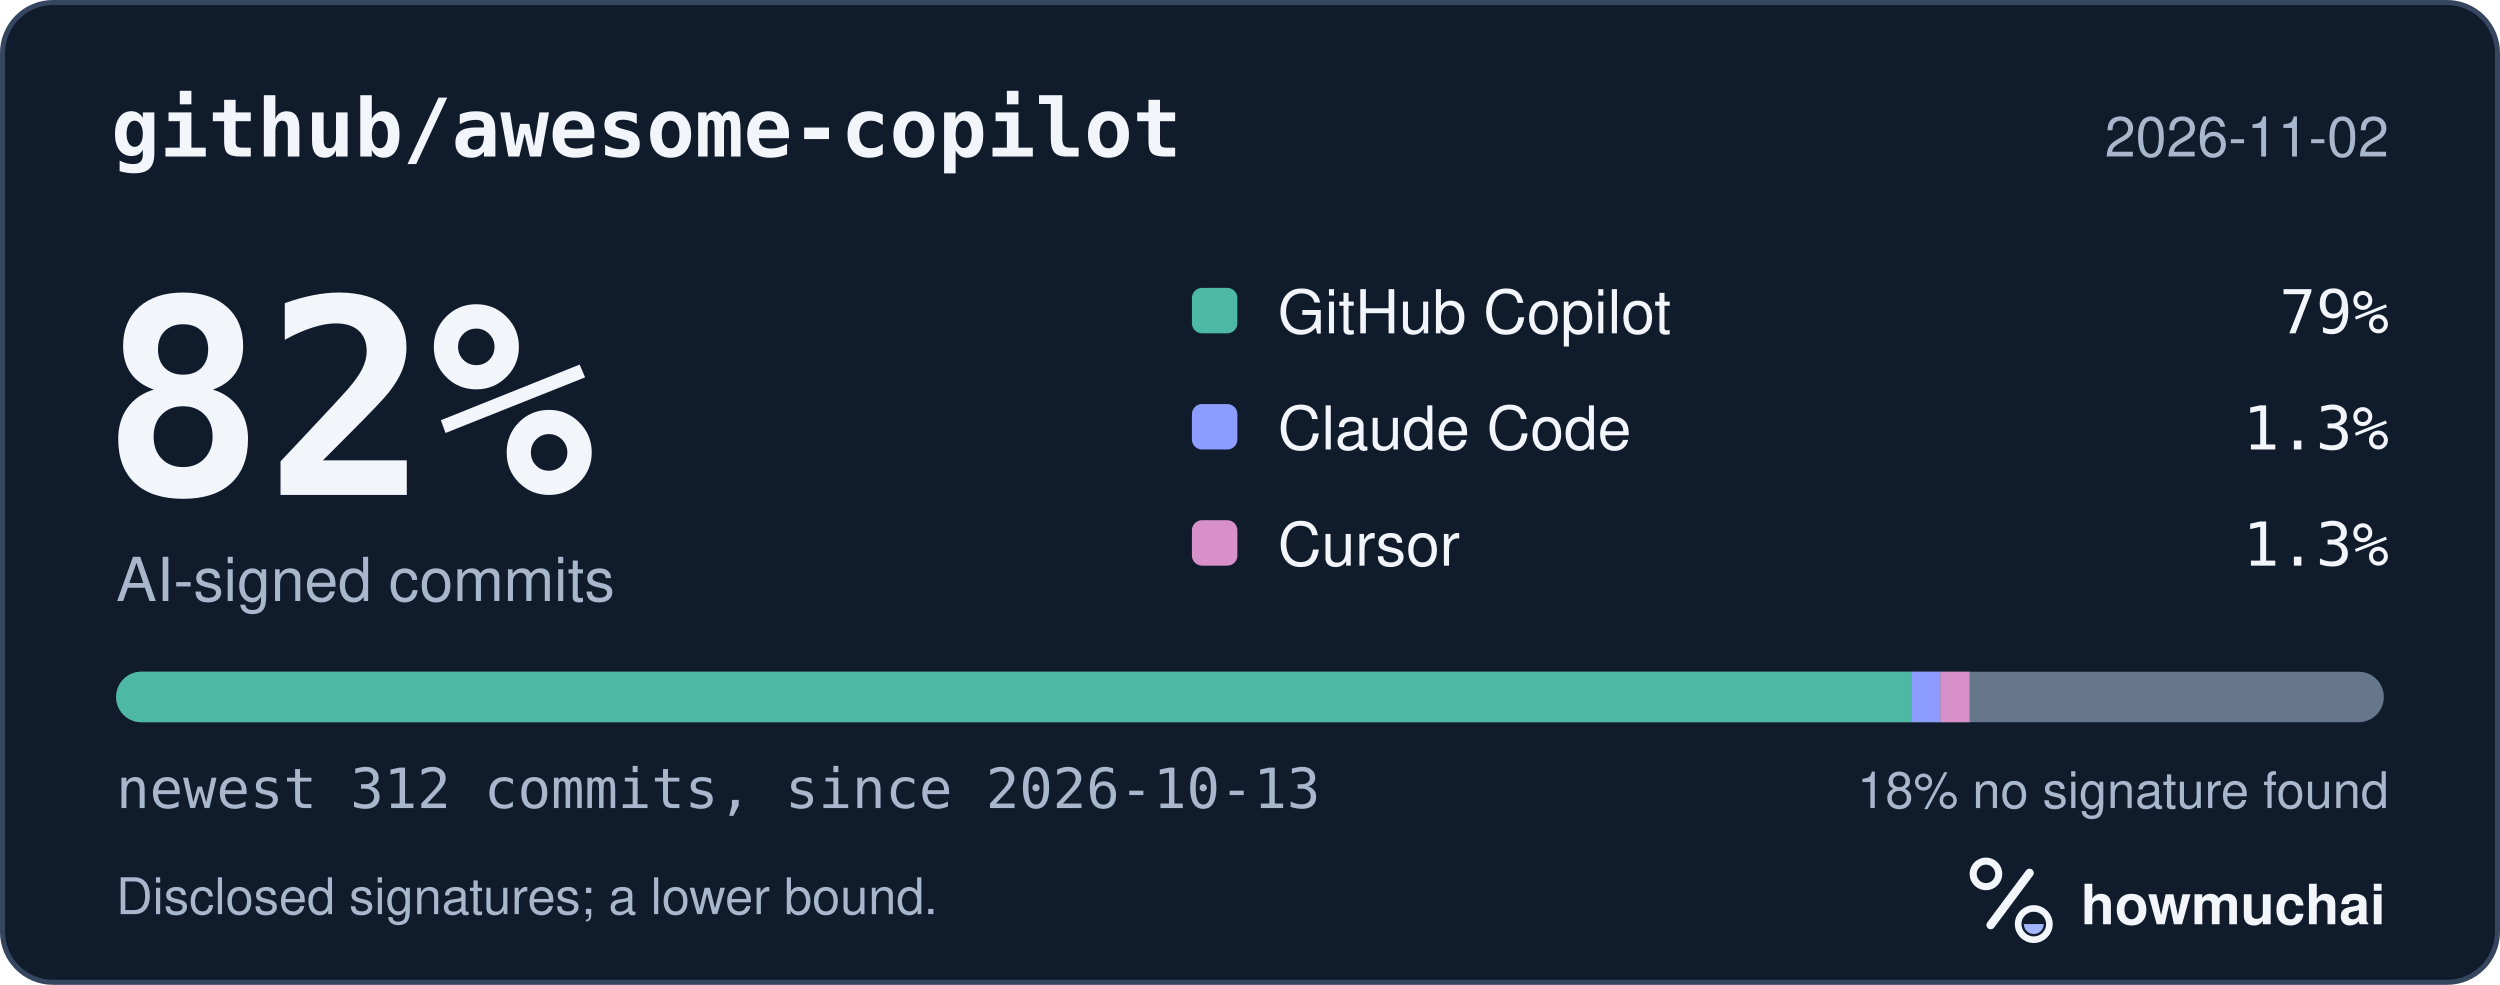
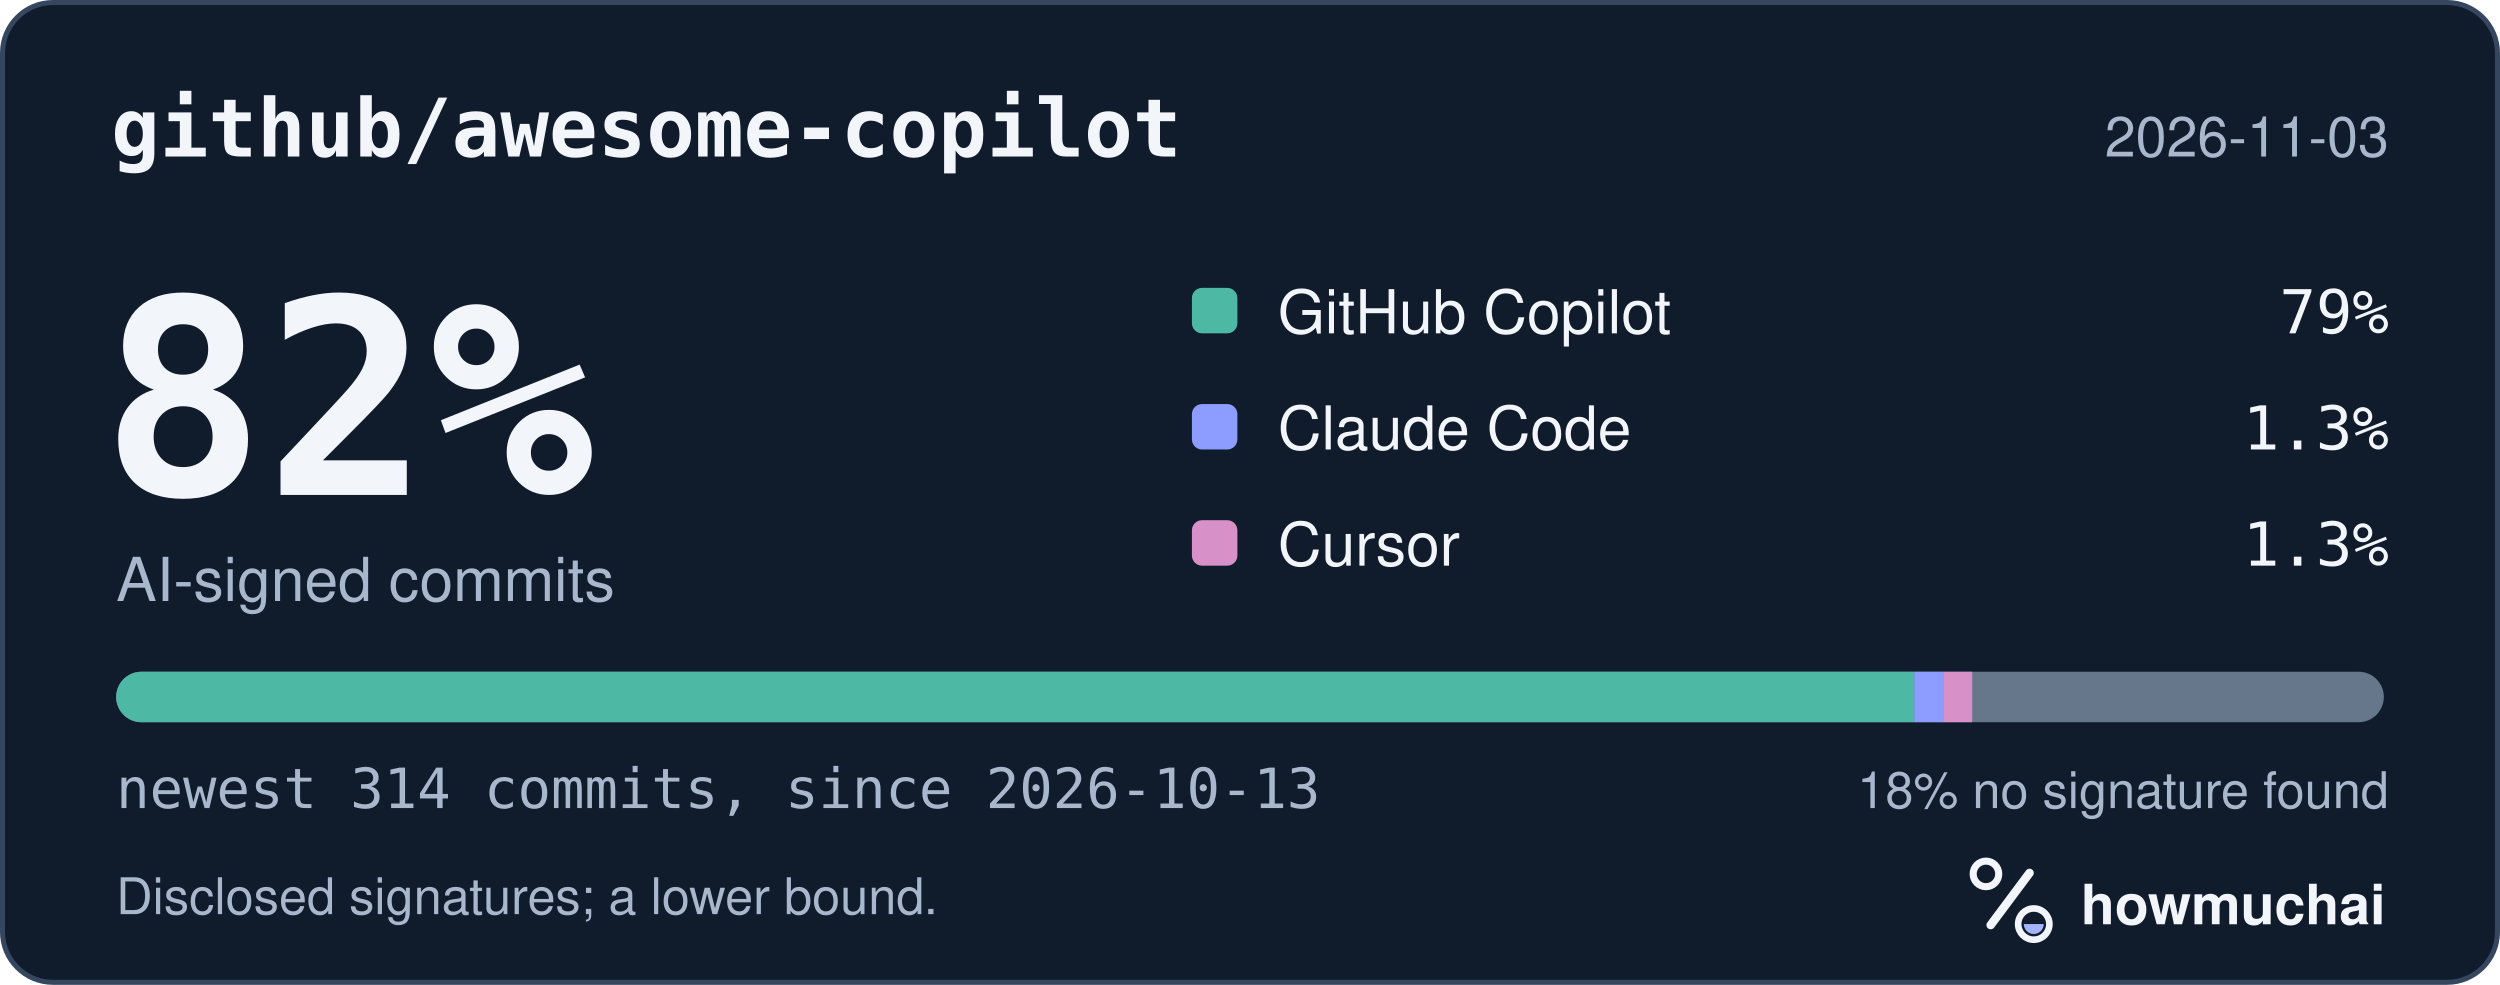
<svg xmlns="http://www.w3.org/2000/svg" width="495" height="195" viewBox="0 0 495 195" role="img" aria-labelledby="hm-t hm-d">
  <rect x="0.5" y="0.5" width="494" height="194" rx="10" fill="#101B2C" stroke="#35465E" />
  <text x="22" y="31" fill="#F2F5FA" font-family="ui-monospace, SF Mono, Menlo, Consolas, IBM Plex Mono, monospace" font-size="16" font-weight="600">github/awesome-copilot</text>
-   <text x="473" y="31" fill="#A8B7CC" font-family="-apple-system, BlinkMacSystemFont, Segoe UI, Helvetica, Arial, Fira Sans, sans-serif" font-size="11" text-anchor="end">2026-11-02</text>
+   <text x="473" y="31" fill="#A8B7CC" font-family="-apple-system, BlinkMacSystemFont, Segoe UI, Helvetica, Arial, Fira Sans, sans-serif" font-size="11" text-anchor="end">2026-11-03</text>
  <text x="20" y="98" fill="#F2F5FA" font-family="ui-monospace, SF Mono, Menlo, Consolas, IBM Plex Mono, monospace" font-size="54" font-weight="700">82%</text>
  <text x="23" y="119" fill="#A8B7CC" font-family="-apple-system, BlinkMacSystemFont, Segoe UI, Helvetica, Arial, Fira Sans, sans-serif" font-size="12">AI-signed commits</text>
  <rect x="236" y="57" width="9" height="9" rx="2" fill="#4DB8A4" />
  <text x="253" y="66" fill="#F2F5FA" font-family="-apple-system, BlinkMacSystemFont, Segoe UI, Helvetica, Arial, Fira Sans, sans-serif" font-size="12">GitHub Copilot</text>
  <text x="473" y="66" fill="#F2F5FA" font-family="ui-monospace, SF Mono, Menlo, Consolas, IBM Plex Mono, monospace" font-size="12" text-anchor="end">79%</text>
  <rect x="236" y="80" width="9" height="9" rx="2" fill="#8D9DFF" />
  <text x="253" y="89" fill="#F2F5FA" font-family="-apple-system, BlinkMacSystemFont, Segoe UI, Helvetica, Arial, Fira Sans, sans-serif" font-size="12">Claude Code</text>
  <text x="473" y="89" fill="#F2F5FA" font-family="ui-monospace, SF Mono, Menlo, Consolas, IBM Plex Mono, monospace" font-size="12" text-anchor="end">1.3%</text>
  <rect x="236" y="103" width="9" height="9" rx="2" fill="#D891C8" />
  <text x="253" y="112" fill="#F2F5FA" font-family="-apple-system, BlinkMacSystemFont, Segoe UI, Helvetica, Arial, Fira Sans, sans-serif" font-size="12">Cursor</text>
  <text x="473" y="112" fill="#F2F5FA" font-family="ui-monospace, SF Mono, Menlo, Consolas, IBM Plex Mono, monospace" font-size="12" text-anchor="end">1.3%</text>
  <defs>
    <clipPath id="hm-bar">
      <rect x="23" y="133" width="449" height="10" rx="5" />
    </clipPath>
  </defs>
  <rect x="23" y="133" width="449" height="10" rx="5" fill="#66768B" />
  <g clip-path="url(#hm-bar)">
-     <rect x="23.00" y="133" width="355.46" height="10" fill="#4DB8A4" />
-     <rect x="378.46" y="133" width="5.76" height="10" fill="#8D9DFF" />
-     <rect x="384.21" y="133" width="5.76" height="10" fill="#D891C8" />
+     <rect x="23.00" y="133" width="356.05" height="10" fill="#4DB8A4" />
+     <rect x="379.05" y="133" width="5.72" height="10" fill="#8D9DFF" />
+     <rect x="384.77" y="133" width="5.72" height="10" fill="#D891C8" />
  </g>
-   <text x="23" y="160" fill="#A8B7CC" font-family="ui-monospace, SF Mono, Menlo, Consolas, IBM Plex Mono, monospace" font-size="11">newest 312 commits, since 2026-10-13</text>
+   <text x="23" y="160" fill="#A8B7CC" font-family="ui-monospace, SF Mono, Menlo, Consolas, IBM Plex Mono, monospace" font-size="11">newest 314 commits, since 2026-10-13</text>
  <text x="473" y="160" fill="#A8B7CC" font-family="-apple-system, BlinkMacSystemFont, Segoe UI, Helvetica, Arial, Fira Sans, sans-serif" font-size="10" text-anchor="end">18% no signature found</text>
  <text x="23" y="181" fill="#A8B7CC" font-family="-apple-system, BlinkMacSystemFont, Segoe UI, Helvetica, Arial, Fira Sans, sans-serif" font-size="10">Disclosed signatures; a lower bound.</text>
  <g transform="translate(386 166) scale(0.046875)">
    <circle cx="154" cy="150" r="54" fill="none" stroke="#F2F5FA" stroke-width="30" />
    <path d="M174 366 338 146" fill="none" stroke="#F2F5FA" stroke-width="36" stroke-linecap="round" />
    <circle cx="356" cy="362" r="66" fill="none" stroke="#F2F5FA" stroke-width="28" />
    <path d="M314 362a42 42 0 0 0 84 0Z" fill="#A4B5FF" />
  </g>
  <text x="412" y="183" fill="#F2F5FA" font-family="-apple-system, BlinkMacSystemFont, Segoe UI, Helvetica, Arial, Fira Sans, sans-serif" font-size="11" font-weight="650">howmuchai</text>
</svg>
